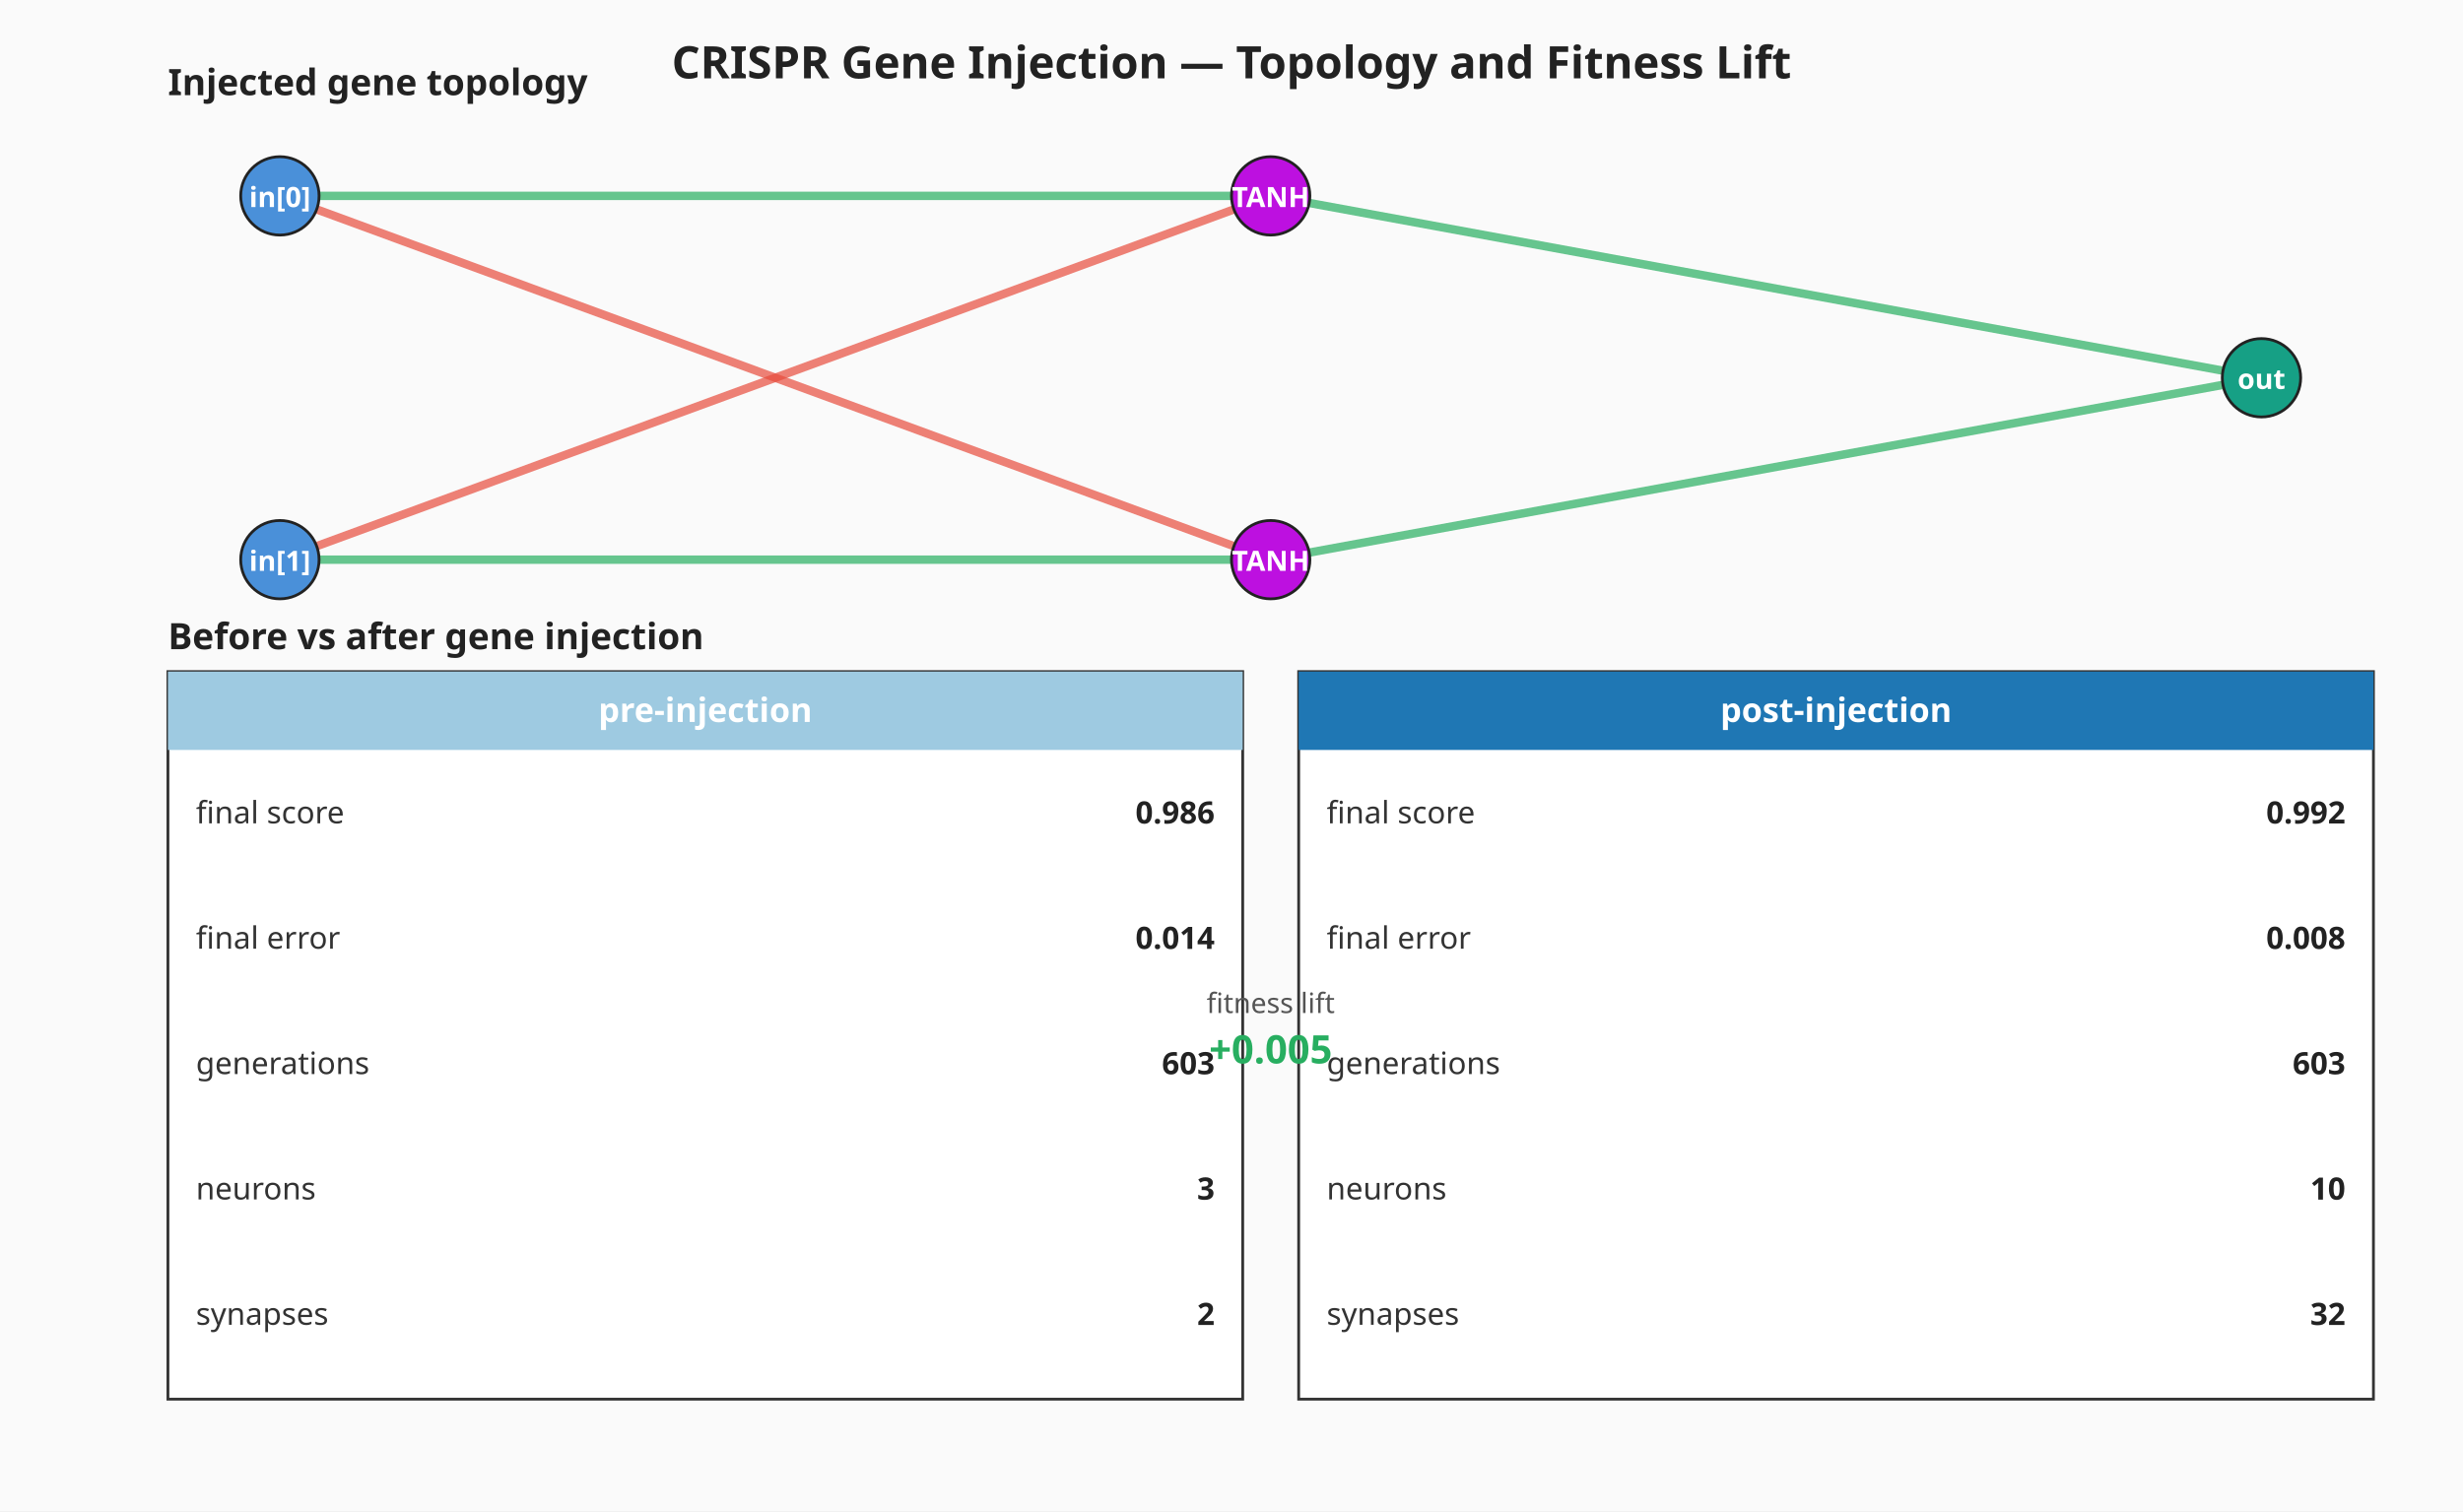
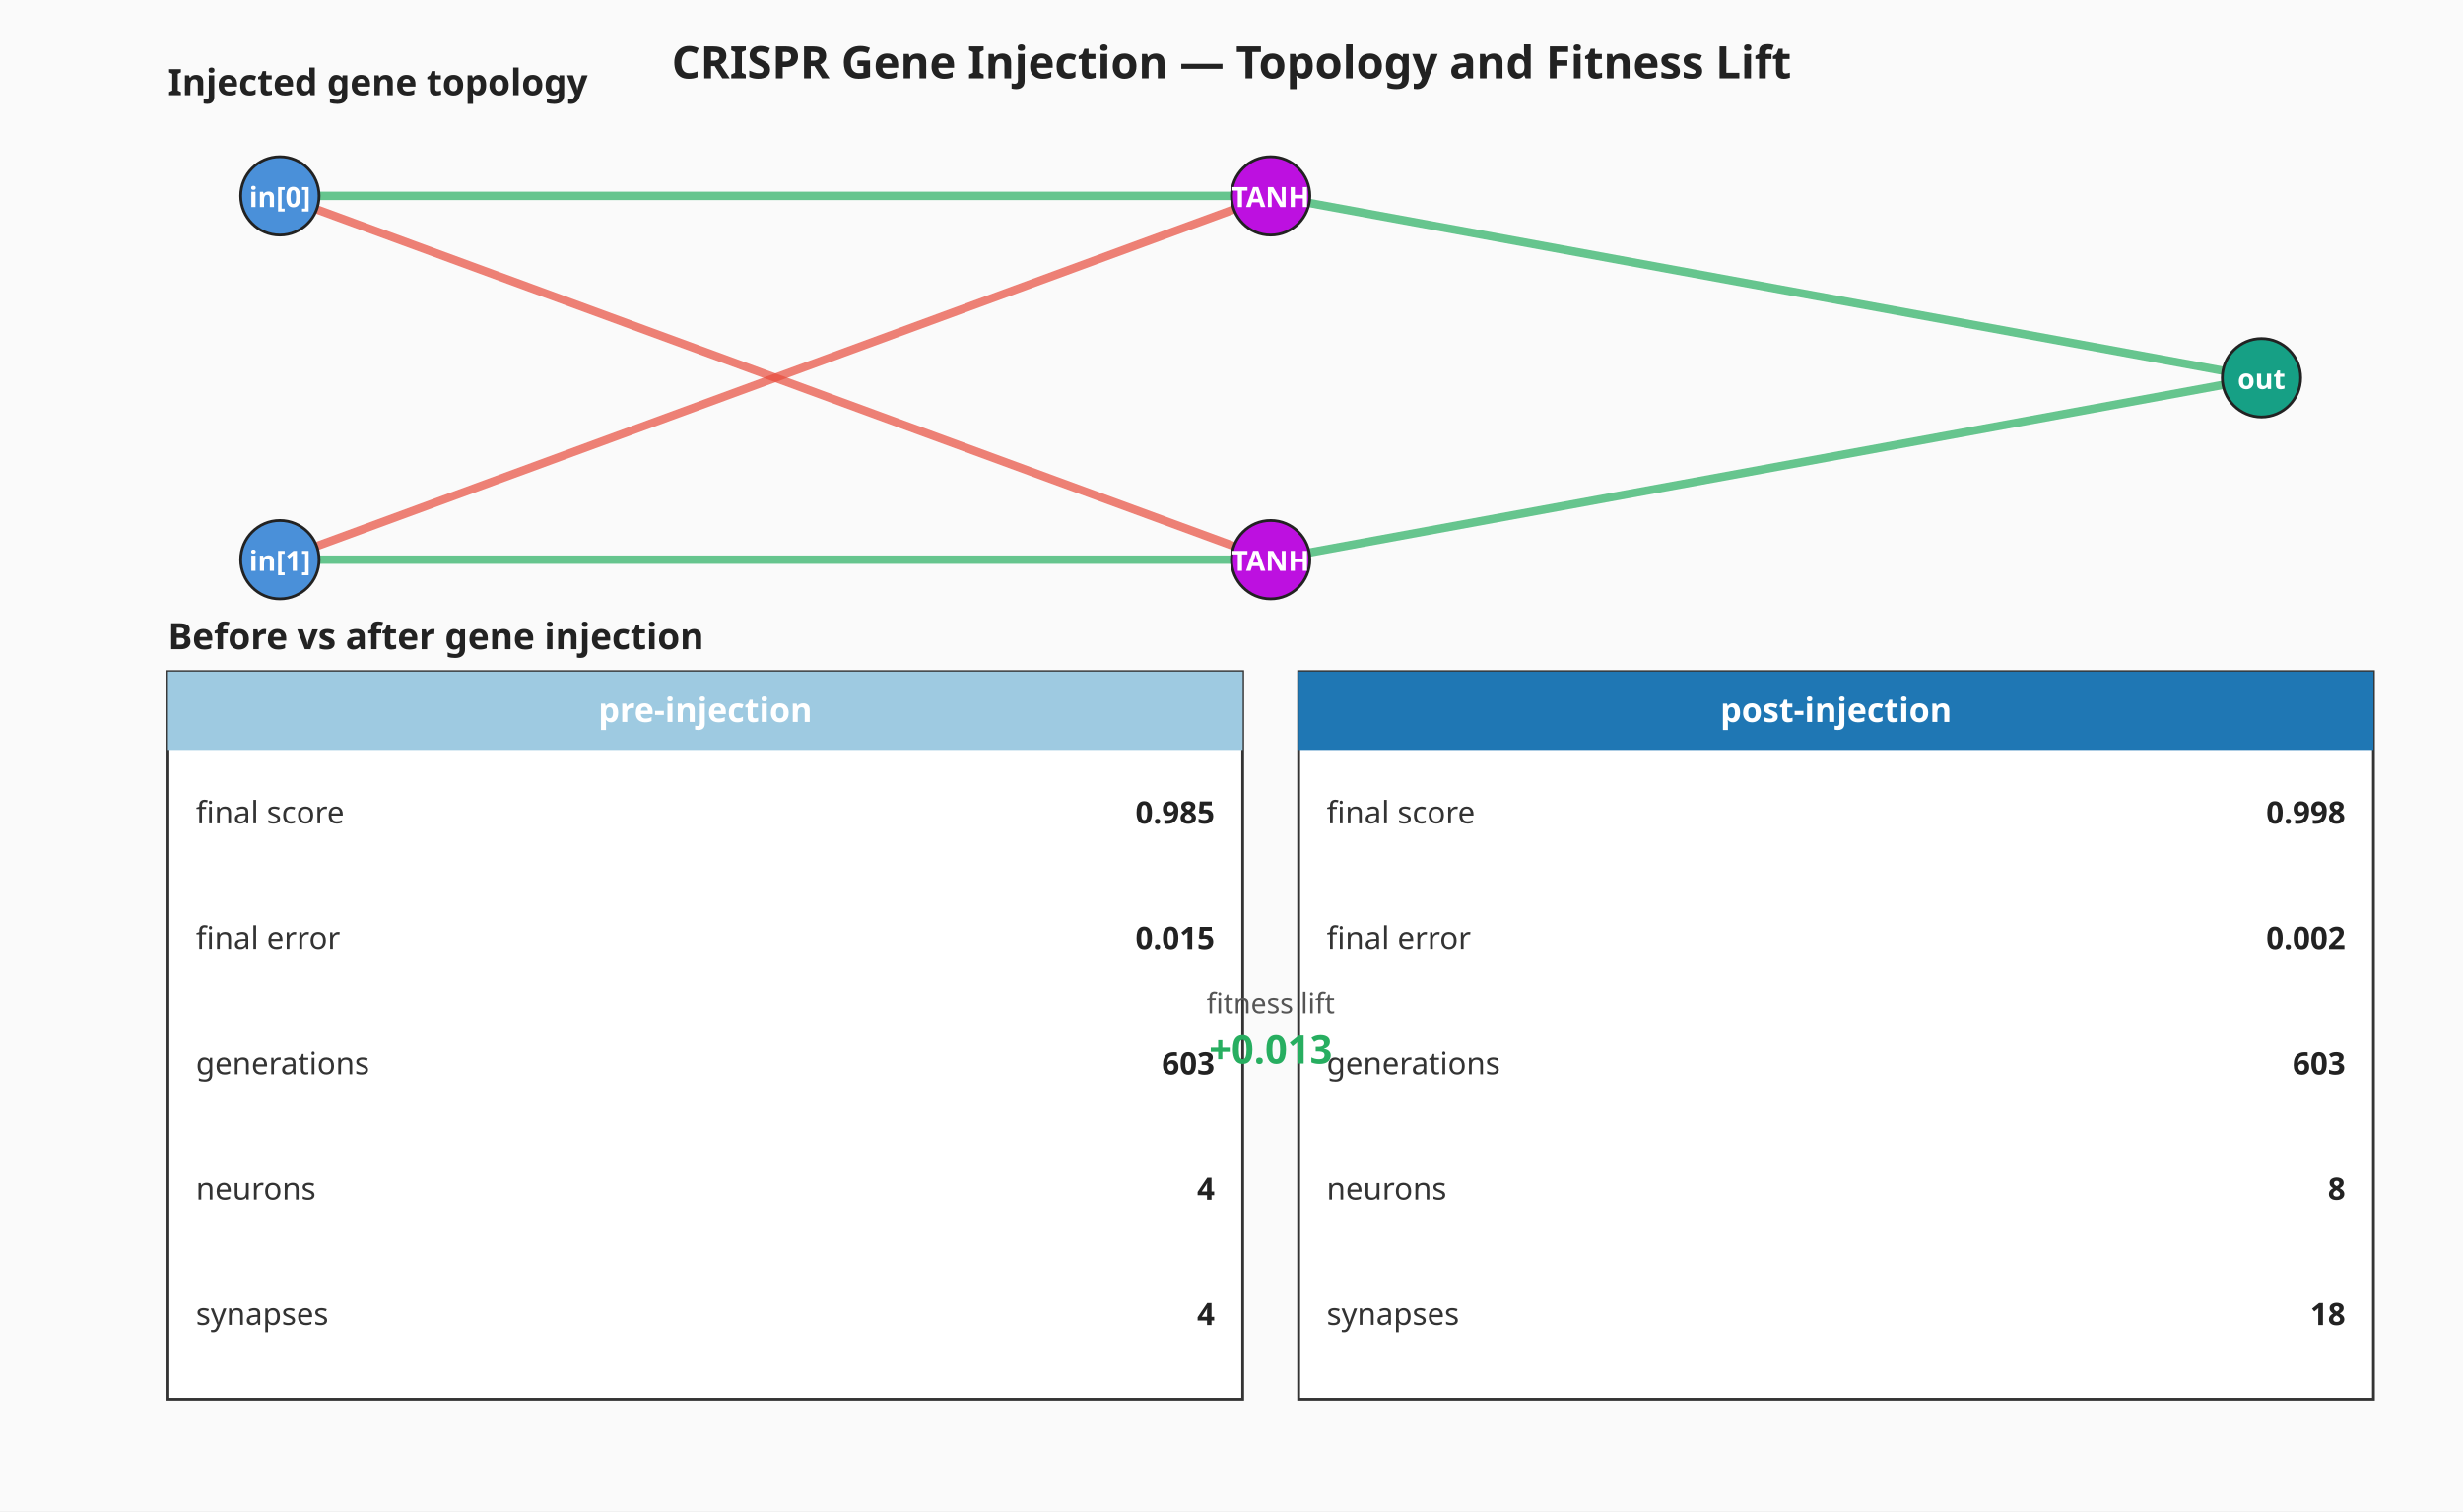
<svg xmlns="http://www.w3.org/2000/svg" viewBox="0 0 880 540" width="880" height="540" role="img" aria-label="CRISPR gene injection — gene topology and before-vs-after milestone summary">
  <rect width="880" height="540" fill="#fafafa" />
  <text x="440" y="28" text-anchor="middle" font-family="sans-serif" font-size="16" font-weight="bold" fill="#222">CRISPR Gene Injection — Topology and Fitness Lift</text>
  <g class="gene-topology" font-family="sans-serif">
    <text x="60" y="34" font-size="13" font-weight="bold" fill="#222">Injected gene topology</text>
    <line x1="100.00" y1="70.00" x2="454.00" y2="70.00" stroke="#27ae60" stroke-width="3.00" stroke-opacity="0.7" />
    <line x1="100.00" y1="200.00" x2="454.00" y2="70.00" stroke="#e74c3c" stroke-width="3.00" stroke-opacity="0.7" />
    <line x1="100.00" y1="70.00" x2="454.00" y2="200.00" stroke="#e74c3c" stroke-width="3.00" stroke-opacity="0.7" />
    <line x1="100.00" y1="200.00" x2="454.00" y2="200.00" stroke="#27ae60" stroke-width="3.00" stroke-opacity="0.7" />
    <line x1="454.00" y1="70.00" x2="808.00" y2="135.00" stroke="#27ae60" stroke-width="3.00" stroke-opacity="0.7" />
    <line x1="454.00" y1="200.00" x2="808.00" y2="135.00" stroke="#27ae60" stroke-width="3.00" stroke-opacity="0.7" />
    <circle cx="100.00" cy="70.00" r="14" fill="#4a90d9" stroke="#222" stroke-width="1" />
    <text x="100.00" y="74.00" text-anchor="middle" font-size="10" fill="#fff" font-weight="bold">in[0]</text>
    <circle cx="100.00" cy="200.00" r="14" fill="#4a90d9" stroke="#222" stroke-width="1" />
    <text x="100.00" y="204.00" text-anchor="middle" font-size="10" fill="#fff" font-weight="bold">in[1]</text>
    <circle cx="454.00" cy="70.00" r="14" fill="#bd10e0" stroke="#222" stroke-width="1" />
    <text x="454.00" y="74.00" text-anchor="middle" font-size="10" fill="#fff" font-weight="bold">TANH</text>
    <circle cx="454.00" cy="200.00" r="14" fill="#bd10e0" stroke="#222" stroke-width="1" />
    <text x="454.00" y="204.00" text-anchor="middle" font-size="10" fill="#fff" font-weight="bold">TANH</text>
    <circle cx="808.00" cy="135.00" r="14" fill="#16a085" stroke="#222" stroke-width="1" />
    <text x="808.00" y="139.00" text-anchor="middle" font-size="10" fill="#fff" font-weight="bold">out</text>
  </g>
  <g class="milestone-panel" font-family="sans-serif">
    <text x="60" y="232.00" font-size="13" font-weight="bold" fill="#222">Before vs after gene injection</text>
    <rect x="60.00" y="240.00" width="384.00" height="260.00" fill="#ffffff" stroke="#333" stroke-width="1" />
    <rect x="60.00" y="240.00" width="384.00" height="28.00" fill="#9ecae1" />
    <text x="252.00" y="258.00" text-anchor="middle" font-size="12" font-weight="bold" fill="#ffffff">pre-injection</text>
    <text x="70.00" y="290.40" dominant-baseline="middle" font-size="11" fill="#333">final score</text>
-     <text x="434.00" y="290.40" text-anchor="end" dominant-baseline="middle" font-size="11" font-weight="bold" fill="#222">0.986</text>
+     <text x="434.00" y="290.40" text-anchor="end" dominant-baseline="middle" font-size="11" font-weight="bold" fill="#222">0.985</text>
    <text x="70.00" y="335.20" dominant-baseline="middle" font-size="11" fill="#333">final error</text>
-     <text x="434.00" y="335.20" text-anchor="end" dominant-baseline="middle" font-size="11" font-weight="bold" fill="#222">0.014</text>
+     <text x="434.00" y="335.20" text-anchor="end" dominant-baseline="middle" font-size="11" font-weight="bold" fill="#222">0.015</text>
    <text x="70.00" y="380.00" dominant-baseline="middle" font-size="11" fill="#333">generations</text>
    <text x="434.00" y="380.00" text-anchor="end" dominant-baseline="middle" font-size="11" font-weight="bold" fill="#222">603</text>
    <text x="70.00" y="424.80" dominant-baseline="middle" font-size="11" fill="#333">neurons</text>
-     <text x="434.00" y="424.80" text-anchor="end" dominant-baseline="middle" font-size="11" font-weight="bold" fill="#222">3</text>
+     <text x="434.00" y="424.80" text-anchor="end" dominant-baseline="middle" font-size="11" font-weight="bold" fill="#222">4</text>
    <text x="70.00" y="469.60" dominant-baseline="middle" font-size="11" fill="#333">synapses</text>
-     <text x="434.00" y="469.60" text-anchor="end" dominant-baseline="middle" font-size="11" font-weight="bold" fill="#222">2</text>
+     <text x="434.00" y="469.60" text-anchor="end" dominant-baseline="middle" font-size="11" font-weight="bold" fill="#222">4</text>
    <rect x="464.00" y="240.00" width="384.00" height="260.00" fill="#ffffff" stroke="#333" stroke-width="1" />
    <rect x="464.00" y="240.00" width="384.00" height="28.00" fill="#1f77b4" />
    <text x="656.00" y="258.00" text-anchor="middle" font-size="12" font-weight="bold" fill="#ffffff">post-injection</text>
    <text x="474.00" y="290.40" dominant-baseline="middle" font-size="11" fill="#333">final score</text>
-     <text x="838.00" y="290.40" text-anchor="end" dominant-baseline="middle" font-size="11" font-weight="bold" fill="#222">0.992</text>
+     <text x="838.00" y="290.40" text-anchor="end" dominant-baseline="middle" font-size="11" font-weight="bold" fill="#222">0.998</text>
    <text x="474.00" y="335.20" dominant-baseline="middle" font-size="11" fill="#333">final error</text>
-     <text x="838.00" y="335.20" text-anchor="end" dominant-baseline="middle" font-size="11" font-weight="bold" fill="#222">0.008</text>
+     <text x="838.00" y="335.20" text-anchor="end" dominant-baseline="middle" font-size="11" font-weight="bold" fill="#222">0.002</text>
    <text x="474.00" y="380.00" dominant-baseline="middle" font-size="11" fill="#333">generations</text>
    <text x="838.00" y="380.00" text-anchor="end" dominant-baseline="middle" font-size="11" font-weight="bold" fill="#222">603</text>
    <text x="474.00" y="424.80" dominant-baseline="middle" font-size="11" fill="#333">neurons</text>
-     <text x="838.00" y="424.80" text-anchor="end" dominant-baseline="middle" font-size="11" font-weight="bold" fill="#222">10</text>
+     <text x="838.00" y="424.80" text-anchor="end" dominant-baseline="middle" font-size="11" font-weight="bold" fill="#222">8</text>
    <text x="474.00" y="469.60" dominant-baseline="middle" font-size="11" fill="#333">synapses</text>
-     <text x="838.00" y="469.60" text-anchor="end" dominant-baseline="middle" font-size="11" font-weight="bold" fill="#222">32</text>
+     <text x="838.00" y="469.60" text-anchor="end" dominant-baseline="middle" font-size="11" font-weight="bold" fill="#222">18</text>
    <text x="454.00" y="362.00" text-anchor="middle" font-size="10" fill="#555">fitness lift</text>
-     <text x="454.00" y="380.00" text-anchor="middle" font-size="14" font-weight="bold" fill="#27ae60">+0.005</text>
+     <text x="454.00" y="380.00" text-anchor="middle" font-size="14" font-weight="bold" fill="#27ae60">+0.013</text>
  </g>
</svg>
